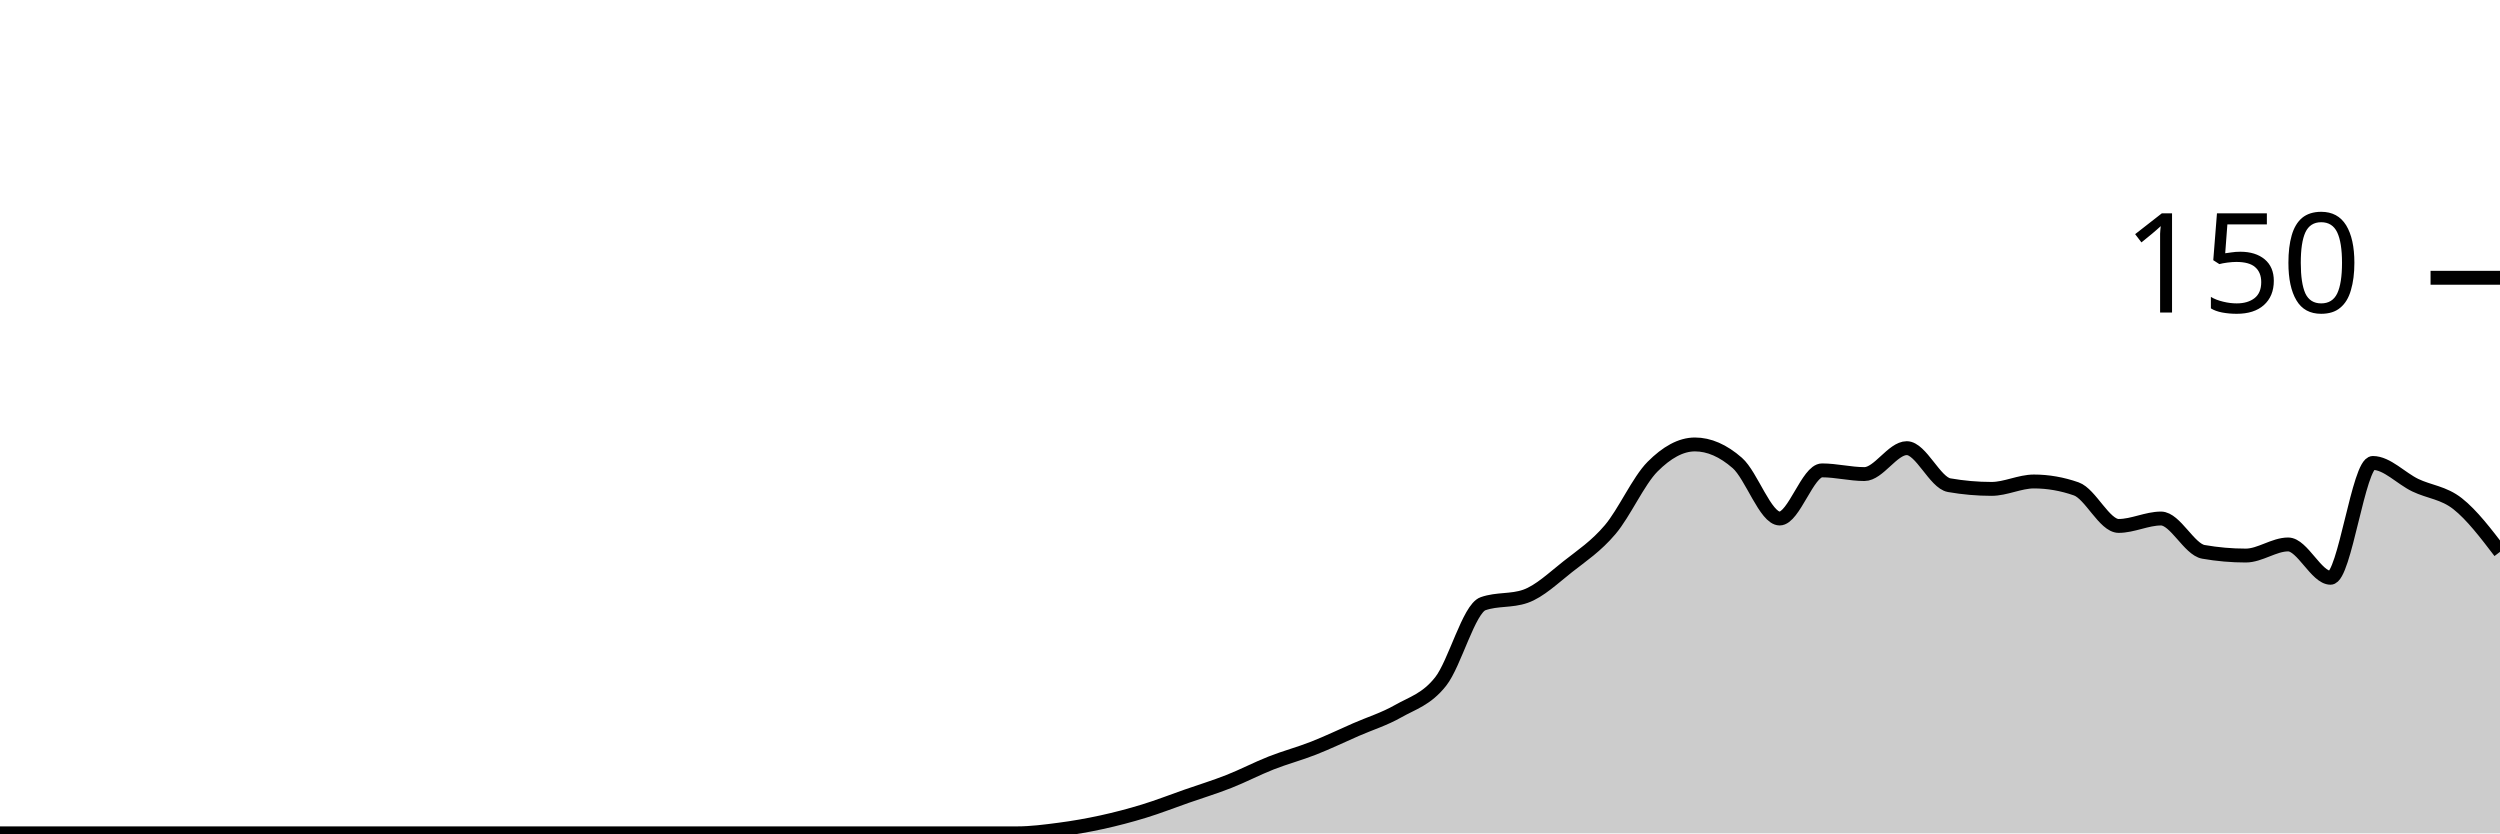
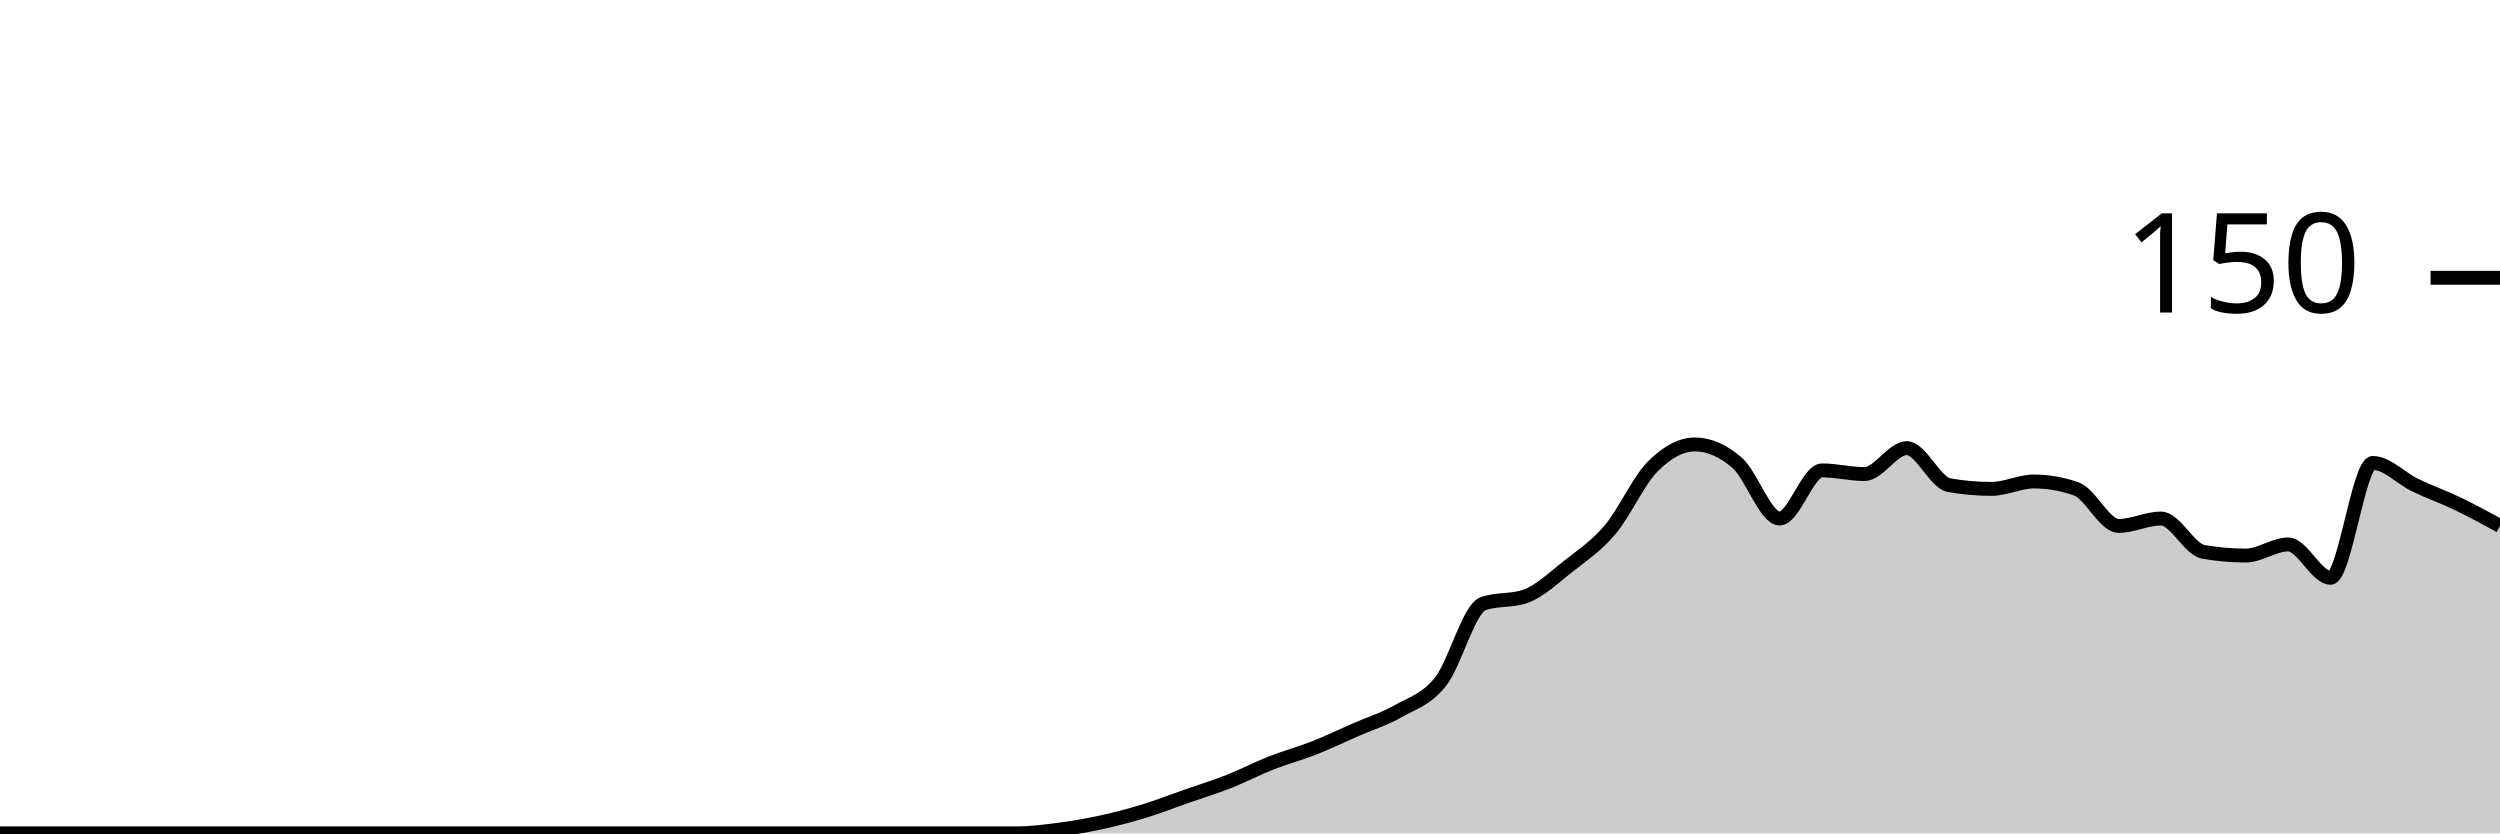
<svg xmlns="http://www.w3.org/2000/svg" viewBox="0 0 180 60">
  <g transform="translate(0,20)">
-     <path class="area" fill="rgba(0, 0, 0, 0.2)" d="M0,40C1.017,40,2.034,40,3.051,40C4.068,40,5.085,40,6.102,40C7.119,40,8.136,40,9.153,40C10.169,40,11.186,40,12.203,40C13.22,40,14.237,40,15.254,40C16.271,40,17.288,40,18.305,40C19.322,40,20.339,40,21.356,40C22.373,40,23.39,40,24.407,40C25.424,40,26.441,40,27.458,40C28.475,40,29.492,40,30.508,40C31.525,40,32.542,40,33.559,40C34.576,40,35.593,40,36.61,40C37.627,40,38.644,40,39.661,40C40.678,40,41.695,40,42.712,40C43.729,40,44.746,40,45.763,40C46.78,40,47.797,40,48.814,40C49.831,40,50.847,40,51.864,40C52.881,40,53.898,40,54.915,40C55.932,40,56.949,40,57.966,40C58.983,40,60,40,61.017,40C62.034,40,63.051,40,64.068,40C65.085,40,66.102,40,67.119,40C68.136,40,69.153,40,70.169,40C71.186,40,72.203,40,73.22,40C74.237,40,75.254,39.867,76.271,39.733C77.288,39.6,78.305,39.422,79.322,39.2C80.339,38.978,81.356,38.711,82.373,38.4C83.39,38.089,84.407,37.689,85.424,37.333C86.441,36.978,87.458,36.667,88.475,36.267C89.492,35.867,90.508,35.333,91.525,34.933C92.542,34.533,93.559,34.267,94.576,33.867C95.593,33.467,96.61,32.978,97.627,32.533C98.644,32.089,99.661,31.778,100.678,31.2C101.695,30.622,102.712,30.356,103.729,29.067C104.746,27.778,105.763,23.822,106.78,23.467C107.797,23.111,108.814,23.289,109.831,22.933C110.847,22.578,111.864,21.6,112.881,20.8C113.898,20,114.915,19.333,115.932,18.133C116.949,16.933,117.966,14.622,118.983,13.6C120,12.578,121.017,12,122.034,12C123.051,12,124.068,12.444,125.085,13.333C126.102,14.222,127.119,17.333,128.136,17.333C129.153,17.333,130.169,13.867,131.186,13.867C132.203,13.867,133.22,14.133,134.237,14.133C135.254,14.133,136.271,12.267,137.288,12.267C138.305,12.267,139.322,14.756,140.339,14.933C141.356,15.111,142.373,15.2,143.39,15.2C144.407,15.2,145.424,14.667,146.441,14.667C147.458,14.667,148.475,14.844,149.492,15.2C150.508,15.556,151.525,17.867,152.542,17.867C153.559,17.867,154.576,17.333,155.593,17.333C156.61,17.333,157.627,19.556,158.644,19.733C159.661,19.911,160.678,20,161.695,20C162.712,20,163.729,19.2,164.746,19.2C165.763,19.2,166.78,21.6,167.797,21.6C168.814,21.6,169.831,13.333,170.847,13.333C171.864,13.333,172.881,14.444,173.898,14.933C174.915,15.422,175.932,15.467,176.949,16.267C177.966,17.067,178.983,18.4,180,19.733L180,40C178.983,40,177.966,40,176.949,40C175.932,40,174.915,40,173.898,40C172.881,40,171.864,40,170.847,40C169.831,40,168.814,40,167.797,40C166.78,40,165.763,40,164.746,40C163.729,40,162.712,40,161.695,40C160.678,40,159.661,40,158.644,40C157.627,40,156.61,40,155.593,40C154.576,40,153.559,40,152.542,40C151.525,40,150.508,40,149.492,40C148.475,40,147.458,40,146.441,40C145.424,40,144.407,40,143.39,40C142.373,40,141.356,40,140.339,40C139.322,40,138.305,40,137.288,40C136.271,40,135.254,40,134.237,40C133.22,40,132.203,40,131.186,40C130.169,40,129.153,40,128.136,40C127.119,40,126.102,40,125.085,40C124.068,40,123.051,40,122.034,40C121.017,40,120,40,118.983,40C117.966,40,116.949,40,115.932,40C114.915,40,113.898,40,112.881,40C111.864,40,110.847,40,109.831,40C108.814,40,107.797,40,106.78,40C105.763,40,104.746,40,103.729,40C102.712,40,101.695,40,100.678,40C99.661,40,98.644,40,97.627,40C96.61,40,95.593,40,94.576,40C93.559,40,92.542,40,91.525,40C90.508,40,89.492,40,88.475,40C87.458,40,86.441,40,85.424,40C84.407,40,83.39,40,82.373,40C81.356,40,80.339,40,79.322,40C78.305,40,77.288,40,76.271,40C75.254,40,74.237,40,73.22,40C72.203,40,71.186,40,70.169,40C69.153,40,68.136,40,67.119,40C66.102,40,65.085,40,64.068,40C63.051,40,62.034,40,61.017,40C60,40,58.983,40,57.966,40C56.949,40,55.932,40,54.915,40C53.898,40,52.881,40,51.864,40C50.847,40,49.831,40,48.814,40C47.797,40,46.78,40,45.763,40C44.746,40,43.729,40,42.712,40C41.695,40,40.678,40,39.661,40C38.644,40,37.627,40,36.61,40C35.593,40,34.576,40,33.559,40C32.542,40,31.525,40,30.508,40C29.492,40,28.475,40,27.458,40C26.441,40,25.424,40,24.407,40C23.39,40,22.373,40,21.356,40C20.339,40,19.322,40,18.305,40C17.288,40,16.271,40,15.254,40C14.237,40,13.22,40,12.203,40C11.186,40,10.169,40,9.153,40C8.136,40,7.119,40,6.102,40C5.085,40,4.068,40,3.051,40C2.034,40,1.017,40,0,40Z" />
-     <path class="line" stroke="black" fill="none" d="M0,40C1.017,40,2.034,40,3.051,40C4.068,40,5.085,40,6.102,40C7.119,40,8.136,40,9.153,40C10.169,40,11.186,40,12.203,40C13.22,40,14.237,40,15.254,40C16.271,40,17.288,40,18.305,40C19.322,40,20.339,40,21.356,40C22.373,40,23.39,40,24.407,40C25.424,40,26.441,40,27.458,40C28.475,40,29.492,40,30.508,40C31.525,40,32.542,40,33.559,40C34.576,40,35.593,40,36.61,40C37.627,40,38.644,40,39.661,40C40.678,40,41.695,40,42.712,40C43.729,40,44.746,40,45.763,40C46.78,40,47.797,40,48.814,40C49.831,40,50.847,40,51.864,40C52.881,40,53.898,40,54.915,40C55.932,40,56.949,40,57.966,40C58.983,40,60,40,61.017,40C62.034,40,63.051,40,64.068,40C65.085,40,66.102,40,67.119,40C68.136,40,69.153,40,70.169,40C71.186,40,72.203,40,73.22,40C74.237,40,75.254,39.867,76.271,39.733C77.288,39.6,78.305,39.422,79.322,39.2C80.339,38.978,81.356,38.711,82.373,38.4C83.39,38.089,84.407,37.689,85.424,37.333C86.441,36.978,87.458,36.667,88.475,36.267C89.492,35.867,90.508,35.333,91.525,34.933C92.542,34.533,93.559,34.267,94.576,33.867C95.593,33.467,96.61,32.978,97.627,32.533C98.644,32.089,99.661,31.778,100.678,31.2C101.695,30.622,102.712,30.356,103.729,29.067C104.746,27.778,105.763,23.822,106.78,23.467C107.797,23.111,108.814,23.289,109.831,22.933C110.847,22.578,111.864,21.6,112.881,20.8C113.898,20,114.915,19.333,115.932,18.133C116.949,16.933,117.966,14.622,118.983,13.6C120,12.578,121.017,12,122.034,12C123.051,12,124.068,12.444,125.085,13.333C126.102,14.222,127.119,17.333,128.136,17.333C129.153,17.333,130.169,13.867,131.186,13.867C132.203,13.867,133.22,14.133,134.237,14.133C135.254,14.133,136.271,12.267,137.288,12.267C138.305,12.267,139.322,14.756,140.339,14.933C141.356,15.111,142.373,15.2,143.39,15.2C144.407,15.2,145.424,14.667,146.441,14.667C147.458,14.667,148.475,14.844,149.492,15.2C150.508,15.556,151.525,17.867,152.542,17.867C153.559,17.867,154.576,17.333,155.593,17.333C156.61,17.333,157.627,19.556,158.644,19.733C159.661,19.911,160.678,20,161.695,20C162.712,20,163.729,19.2,164.746,19.2C165.763,19.2,166.78,21.6,167.797,21.6C168.814,21.6,169.831,13.333,170.847,13.333C171.864,13.333,172.881,14.444,173.898,14.933C174.915,15.422,175.932,15.467,176.949,16.267C177.966,17.067,178.983,18.4,180,19.733" />
+     <path class="area" fill="rgba(0, 0, 0, 0.2)" d="M0,40C1.017,40,2.034,40,3.051,40C4.068,40,5.085,40,6.102,40C7.119,40,8.136,40,9.153,40C10.169,40,11.186,40,12.203,40C13.22,40,14.237,40,15.254,40C16.271,40,17.288,40,18.305,40C19.322,40,20.339,40,21.356,40C22.373,40,23.39,40,24.407,40C25.424,40,26.441,40,27.458,40C28.475,40,29.492,40,30.508,40C31.525,40,32.542,40,33.559,40C34.576,40,35.593,40,36.61,40C37.627,40,38.644,40,39.661,40C40.678,40,41.695,40,42.712,40C43.729,40,44.746,40,45.763,40C46.78,40,47.797,40,48.814,40C49.831,40,50.847,40,51.864,40C52.881,40,53.898,40,54.915,40C55.932,40,56.949,40,57.966,40C58.983,40,60,40,61.017,40C62.034,40,63.051,40,64.068,40C65.085,40,66.102,40,67.119,40C68.136,40,69.153,40,70.169,40C71.186,40,72.203,40,73.22,40C74.237,40,75.254,39.867,76.271,39.733C77.288,39.6,78.305,39.422,79.322,39.2C80.339,38.978,81.356,38.711,82.373,38.4C83.39,38.089,84.407,37.689,85.424,37.333C86.441,36.978,87.458,36.667,88.475,36.267C89.492,35.867,90.508,35.333,91.525,34.933C92.542,34.533,93.559,34.267,94.576,33.867C95.593,33.467,96.61,32.978,97.627,32.533C98.644,32.089,99.661,31.778,100.678,31.2C101.695,30.622,102.712,30.356,103.729,29.067C104.746,27.778,105.763,23.822,106.78,23.467C107.797,23.111,108.814,23.289,109.831,22.933C110.847,22.578,111.864,21.6,112.881,20.8C113.898,20,114.915,19.333,115.932,18.133C116.949,16.933,117.966,14.622,118.983,13.6C120,12.578,121.017,12,122.034,12C123.051,12,124.068,12.444,125.085,13.333C126.102,14.222,127.119,17.333,128.136,17.333C129.153,17.333,130.169,13.867,131.186,13.867C132.203,13.867,133.22,14.133,134.237,14.133C135.254,14.133,136.271,12.267,137.288,12.267C138.305,12.267,139.322,14.756,140.339,14.933C141.356,15.111,142.373,15.2,143.39,15.2C144.407,15.2,145.424,14.667,146.441,14.667C147.458,14.667,148.475,14.844,149.492,15.2C150.508,15.556,151.525,17.867,152.542,17.867C153.559,17.867,154.576,17.333,155.593,17.333C156.61,17.333,157.627,19.556,158.644,19.733C159.661,19.911,160.678,20,161.695,20C162.712,20,163.729,19.2,164.746,19.2C165.763,19.2,166.78,21.6,167.797,21.6C168.814,21.6,169.831,13.333,170.847,13.333C171.864,13.333,172.881,14.444,173.898,14.933C174.915,15.422,175.932,15.778,176.949,16.267C177.966,16.756,178.983,17.311,180,17.867L180,40C178.983,40,177.966,40,176.949,40C175.932,40,174.915,40,173.898,40C172.881,40,171.864,40,170.847,40C169.831,40,168.814,40,167.797,40C166.78,40,165.763,40,164.746,40C163.729,40,162.712,40,161.695,40C160.678,40,159.661,40,158.644,40C157.627,40,156.61,40,155.593,40C154.576,40,153.559,40,152.542,40C151.525,40,150.508,40,149.492,40C148.475,40,147.458,40,146.441,40C145.424,40,144.407,40,143.39,40C142.373,40,141.356,40,140.339,40C139.322,40,138.305,40,137.288,40C136.271,40,135.254,40,134.237,40C133.22,40,132.203,40,131.186,40C130.169,40,129.153,40,128.136,40C127.119,40,126.102,40,125.085,40C124.068,40,123.051,40,122.034,40C121.017,40,120,40,118.983,40C117.966,40,116.949,40,115.932,40C114.915,40,113.898,40,112.881,40C111.864,40,110.847,40,109.831,40C108.814,40,107.797,40,106.78,40C105.763,40,104.746,40,103.729,40C102.712,40,101.695,40,100.678,40C99.661,40,98.644,40,97.627,40C96.61,40,95.593,40,94.576,40C93.559,40,92.542,40,91.525,40C90.508,40,89.492,40,88.475,40C87.458,40,86.441,40,85.424,40C84.407,40,83.39,40,82.373,40C81.356,40,80.339,40,79.322,40C78.305,40,77.288,40,76.271,40C75.254,40,74.237,40,73.22,40C72.203,40,71.186,40,70.169,40C69.153,40,68.136,40,67.119,40C66.102,40,65.085,40,64.068,40C63.051,40,62.034,40,61.017,40C60,40,58.983,40,57.966,40C56.949,40,55.932,40,54.915,40C53.898,40,52.881,40,51.864,40C50.847,40,49.831,40,48.814,40C47.797,40,46.78,40,45.763,40C44.746,40,43.729,40,42.712,40C41.695,40,40.678,40,39.661,40C38.644,40,37.627,40,36.61,40C35.593,40,34.576,40,33.559,40C32.542,40,31.525,40,30.508,40C29.492,40,28.475,40,27.458,40C26.441,40,25.424,40,24.407,40C23.39,40,22.373,40,21.356,40C20.339,40,19.322,40,18.305,40C17.288,40,16.271,40,15.254,40C14.237,40,13.22,40,12.203,40C11.186,40,10.169,40,9.153,40C8.136,40,7.119,40,6.102,40C5.085,40,4.068,40,3.051,40C2.034,40,1.017,40,0,40Z" />
+     <path class="line" stroke="black" fill="none" d="M0,40C1.017,40,2.034,40,3.051,40C4.068,40,5.085,40,6.102,40C7.119,40,8.136,40,9.153,40C10.169,40,11.186,40,12.203,40C13.22,40,14.237,40,15.254,40C16.271,40,17.288,40,18.305,40C19.322,40,20.339,40,21.356,40C22.373,40,23.39,40,24.407,40C25.424,40,26.441,40,27.458,40C28.475,40,29.492,40,30.508,40C31.525,40,32.542,40,33.559,40C34.576,40,35.593,40,36.61,40C37.627,40,38.644,40,39.661,40C40.678,40,41.695,40,42.712,40C43.729,40,44.746,40,45.763,40C46.78,40,47.797,40,48.814,40C49.831,40,50.847,40,51.864,40C52.881,40,53.898,40,54.915,40C55.932,40,56.949,40,57.966,40C58.983,40,60,40,61.017,40C62.034,40,63.051,40,64.068,40C65.085,40,66.102,40,67.119,40C68.136,40,69.153,40,70.169,40C71.186,40,72.203,40,73.22,40C74.237,40,75.254,39.867,76.271,39.733C77.288,39.6,78.305,39.422,79.322,39.2C80.339,38.978,81.356,38.711,82.373,38.4C83.39,38.089,84.407,37.689,85.424,37.333C86.441,36.978,87.458,36.667,88.475,36.267C89.492,35.867,90.508,35.333,91.525,34.933C92.542,34.533,93.559,34.267,94.576,33.867C95.593,33.467,96.61,32.978,97.627,32.533C98.644,32.089,99.661,31.778,100.678,31.2C101.695,30.622,102.712,30.356,103.729,29.067C104.746,27.778,105.763,23.822,106.78,23.467C107.797,23.111,108.814,23.289,109.831,22.933C110.847,22.578,111.864,21.6,112.881,20.8C113.898,20,114.915,19.333,115.932,18.133C116.949,16.933,117.966,14.622,118.983,13.6C120,12.578,121.017,12,122.034,12C123.051,12,124.068,12.444,125.085,13.333C126.102,14.222,127.119,17.333,128.136,17.333C129.153,17.333,130.169,13.867,131.186,13.867C132.203,13.867,133.22,14.133,134.237,14.133C135.254,14.133,136.271,12.267,137.288,12.267C138.305,12.267,139.322,14.756,140.339,14.933C141.356,15.111,142.373,15.2,143.39,15.2C144.407,15.2,145.424,14.667,146.441,14.667C147.458,14.667,148.475,14.844,149.492,15.2C150.508,15.556,151.525,17.867,152.542,17.867C153.559,17.867,154.576,17.333,155.593,17.333C156.61,17.333,157.627,19.556,158.644,19.733C159.661,19.911,160.678,20,161.695,20C162.712,20,163.729,19.2,164.746,19.2C165.763,19.2,166.78,21.6,167.797,21.6C168.814,21.6,169.831,13.333,170.847,13.333C171.864,13.333,172.881,14.444,173.898,14.933C174.915,15.422,175.932,15.778,176.949,16.267C177.966,16.756,178.983,17.311,180,17.867" />
    <path class="axis-ceiling" stroke-width="1" stroke="black" fill="none" d="M175,0L180,0" />
    <text class="axis-ceiling-label" font-family="sans-serif" text-anchor="end" font-size="10px" x="170" y="2.5">150</text>
  </g>
</svg>
